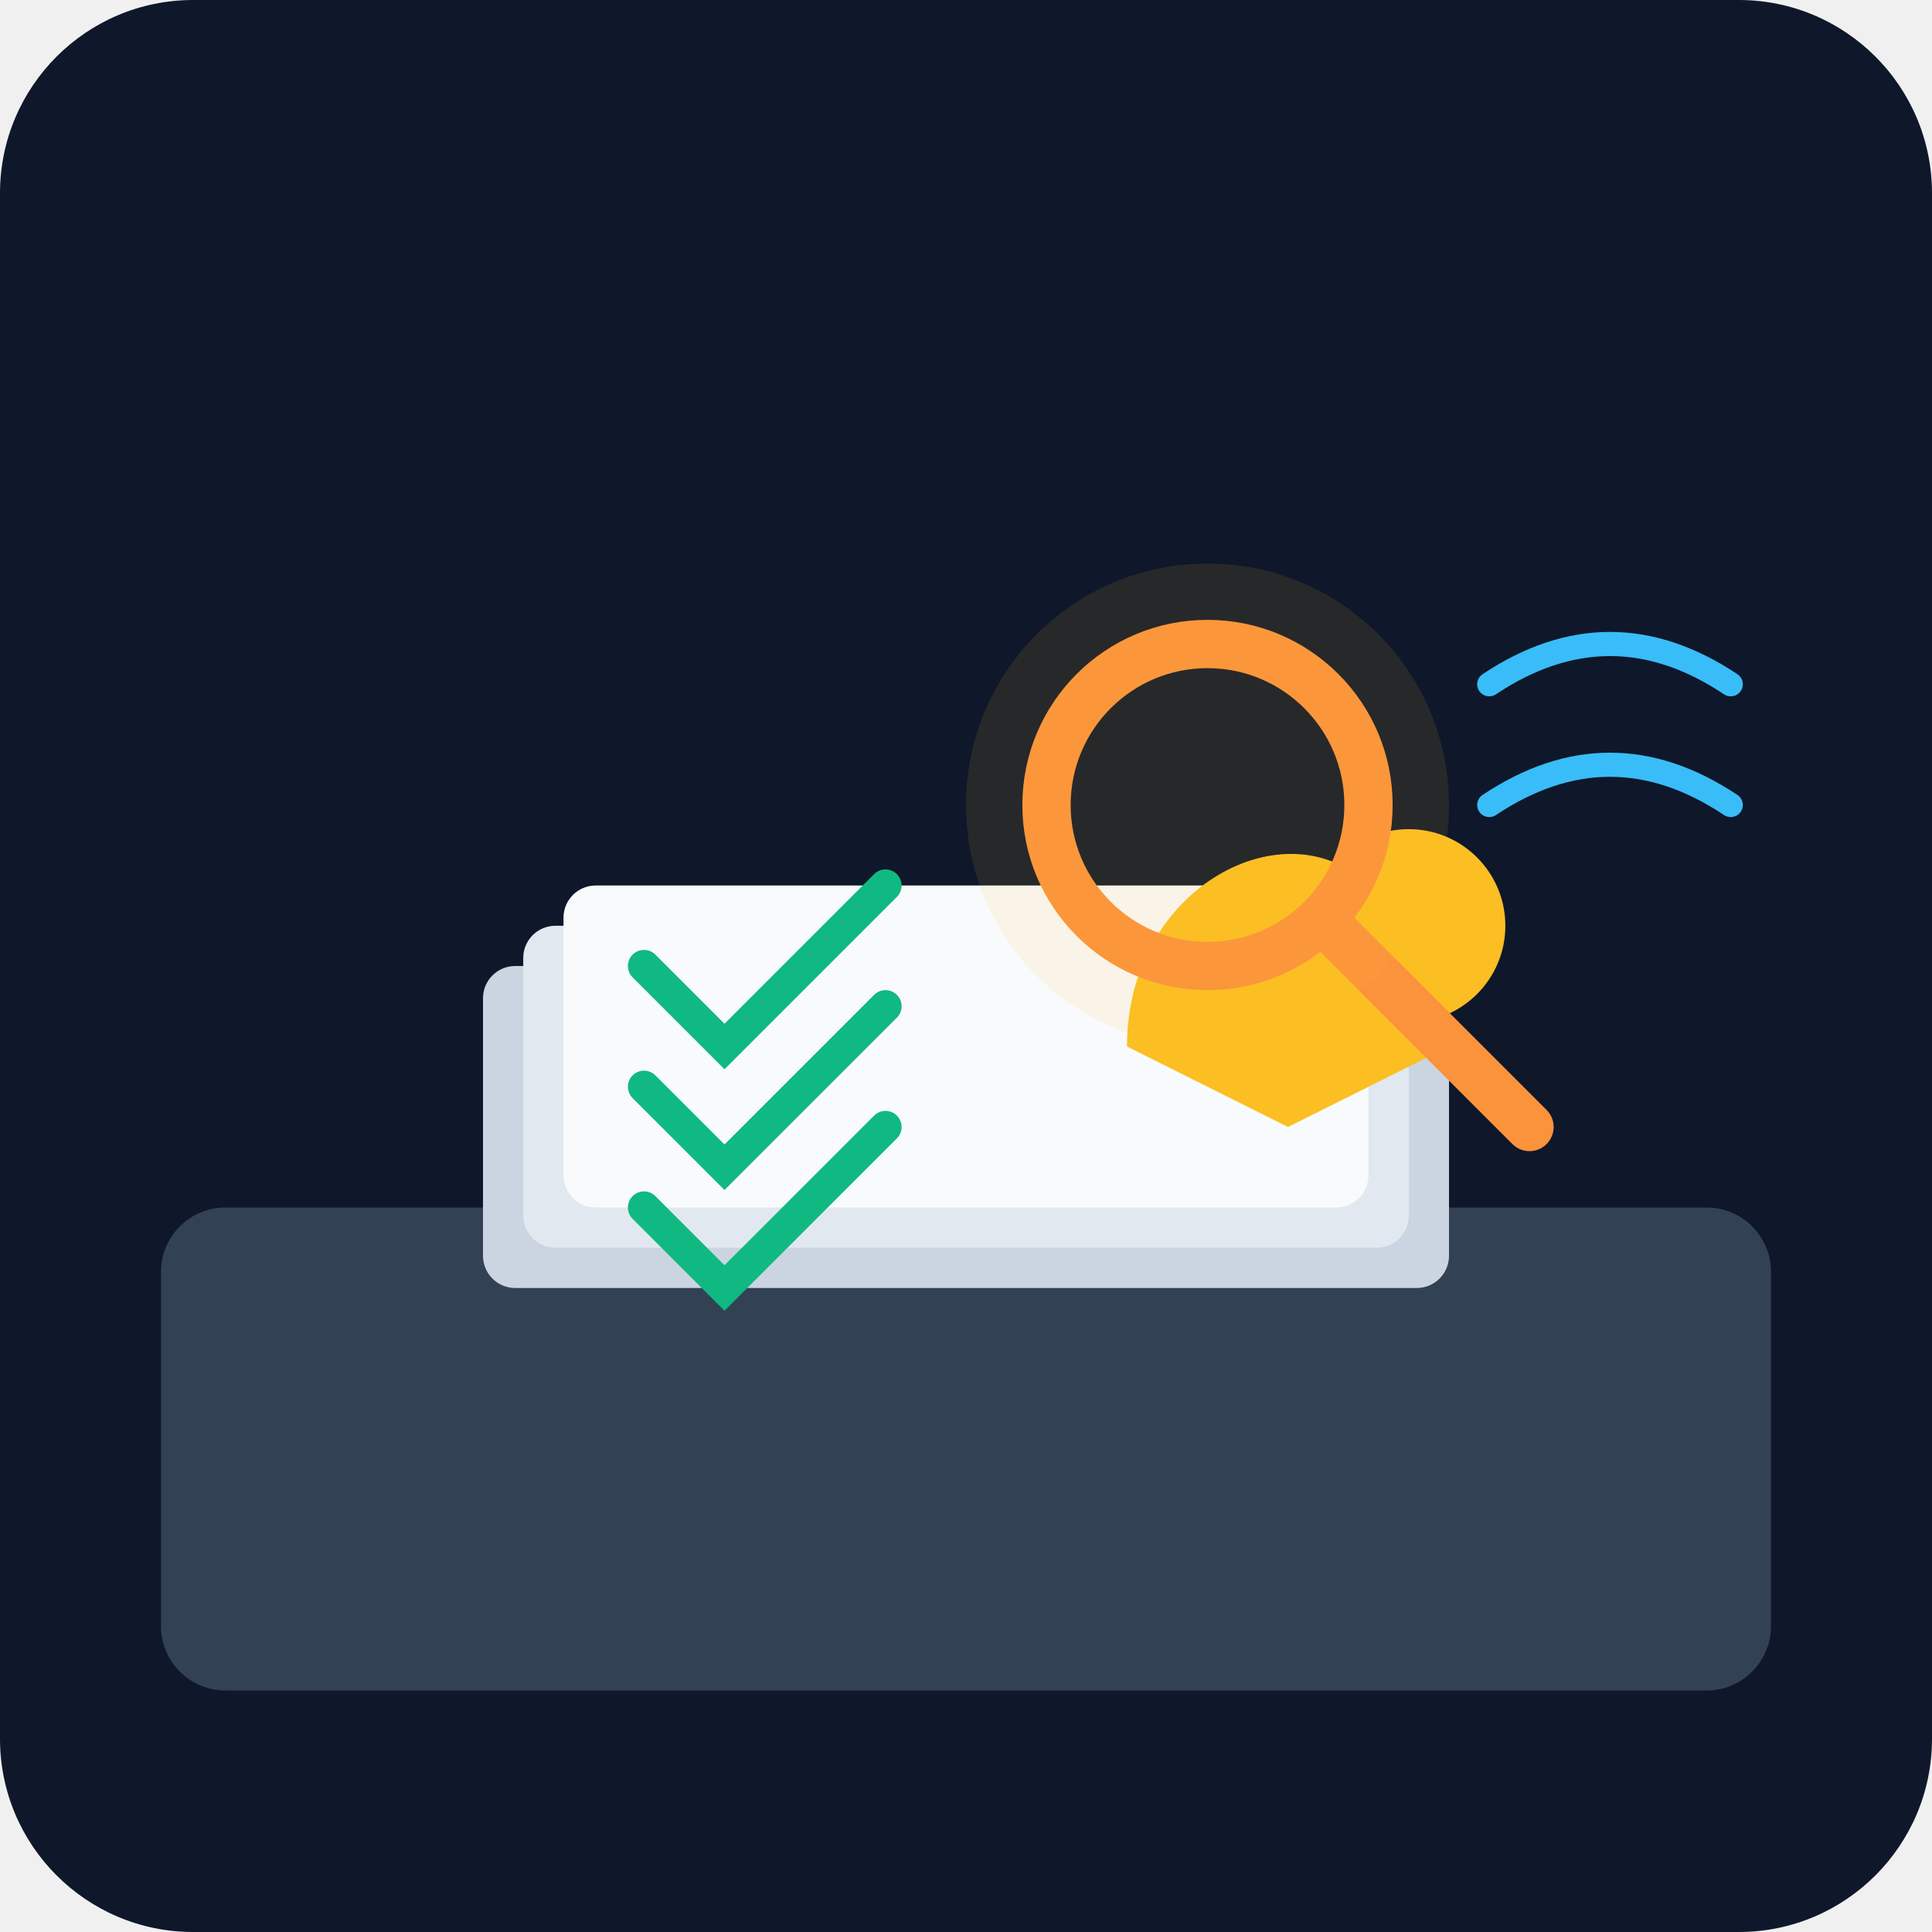
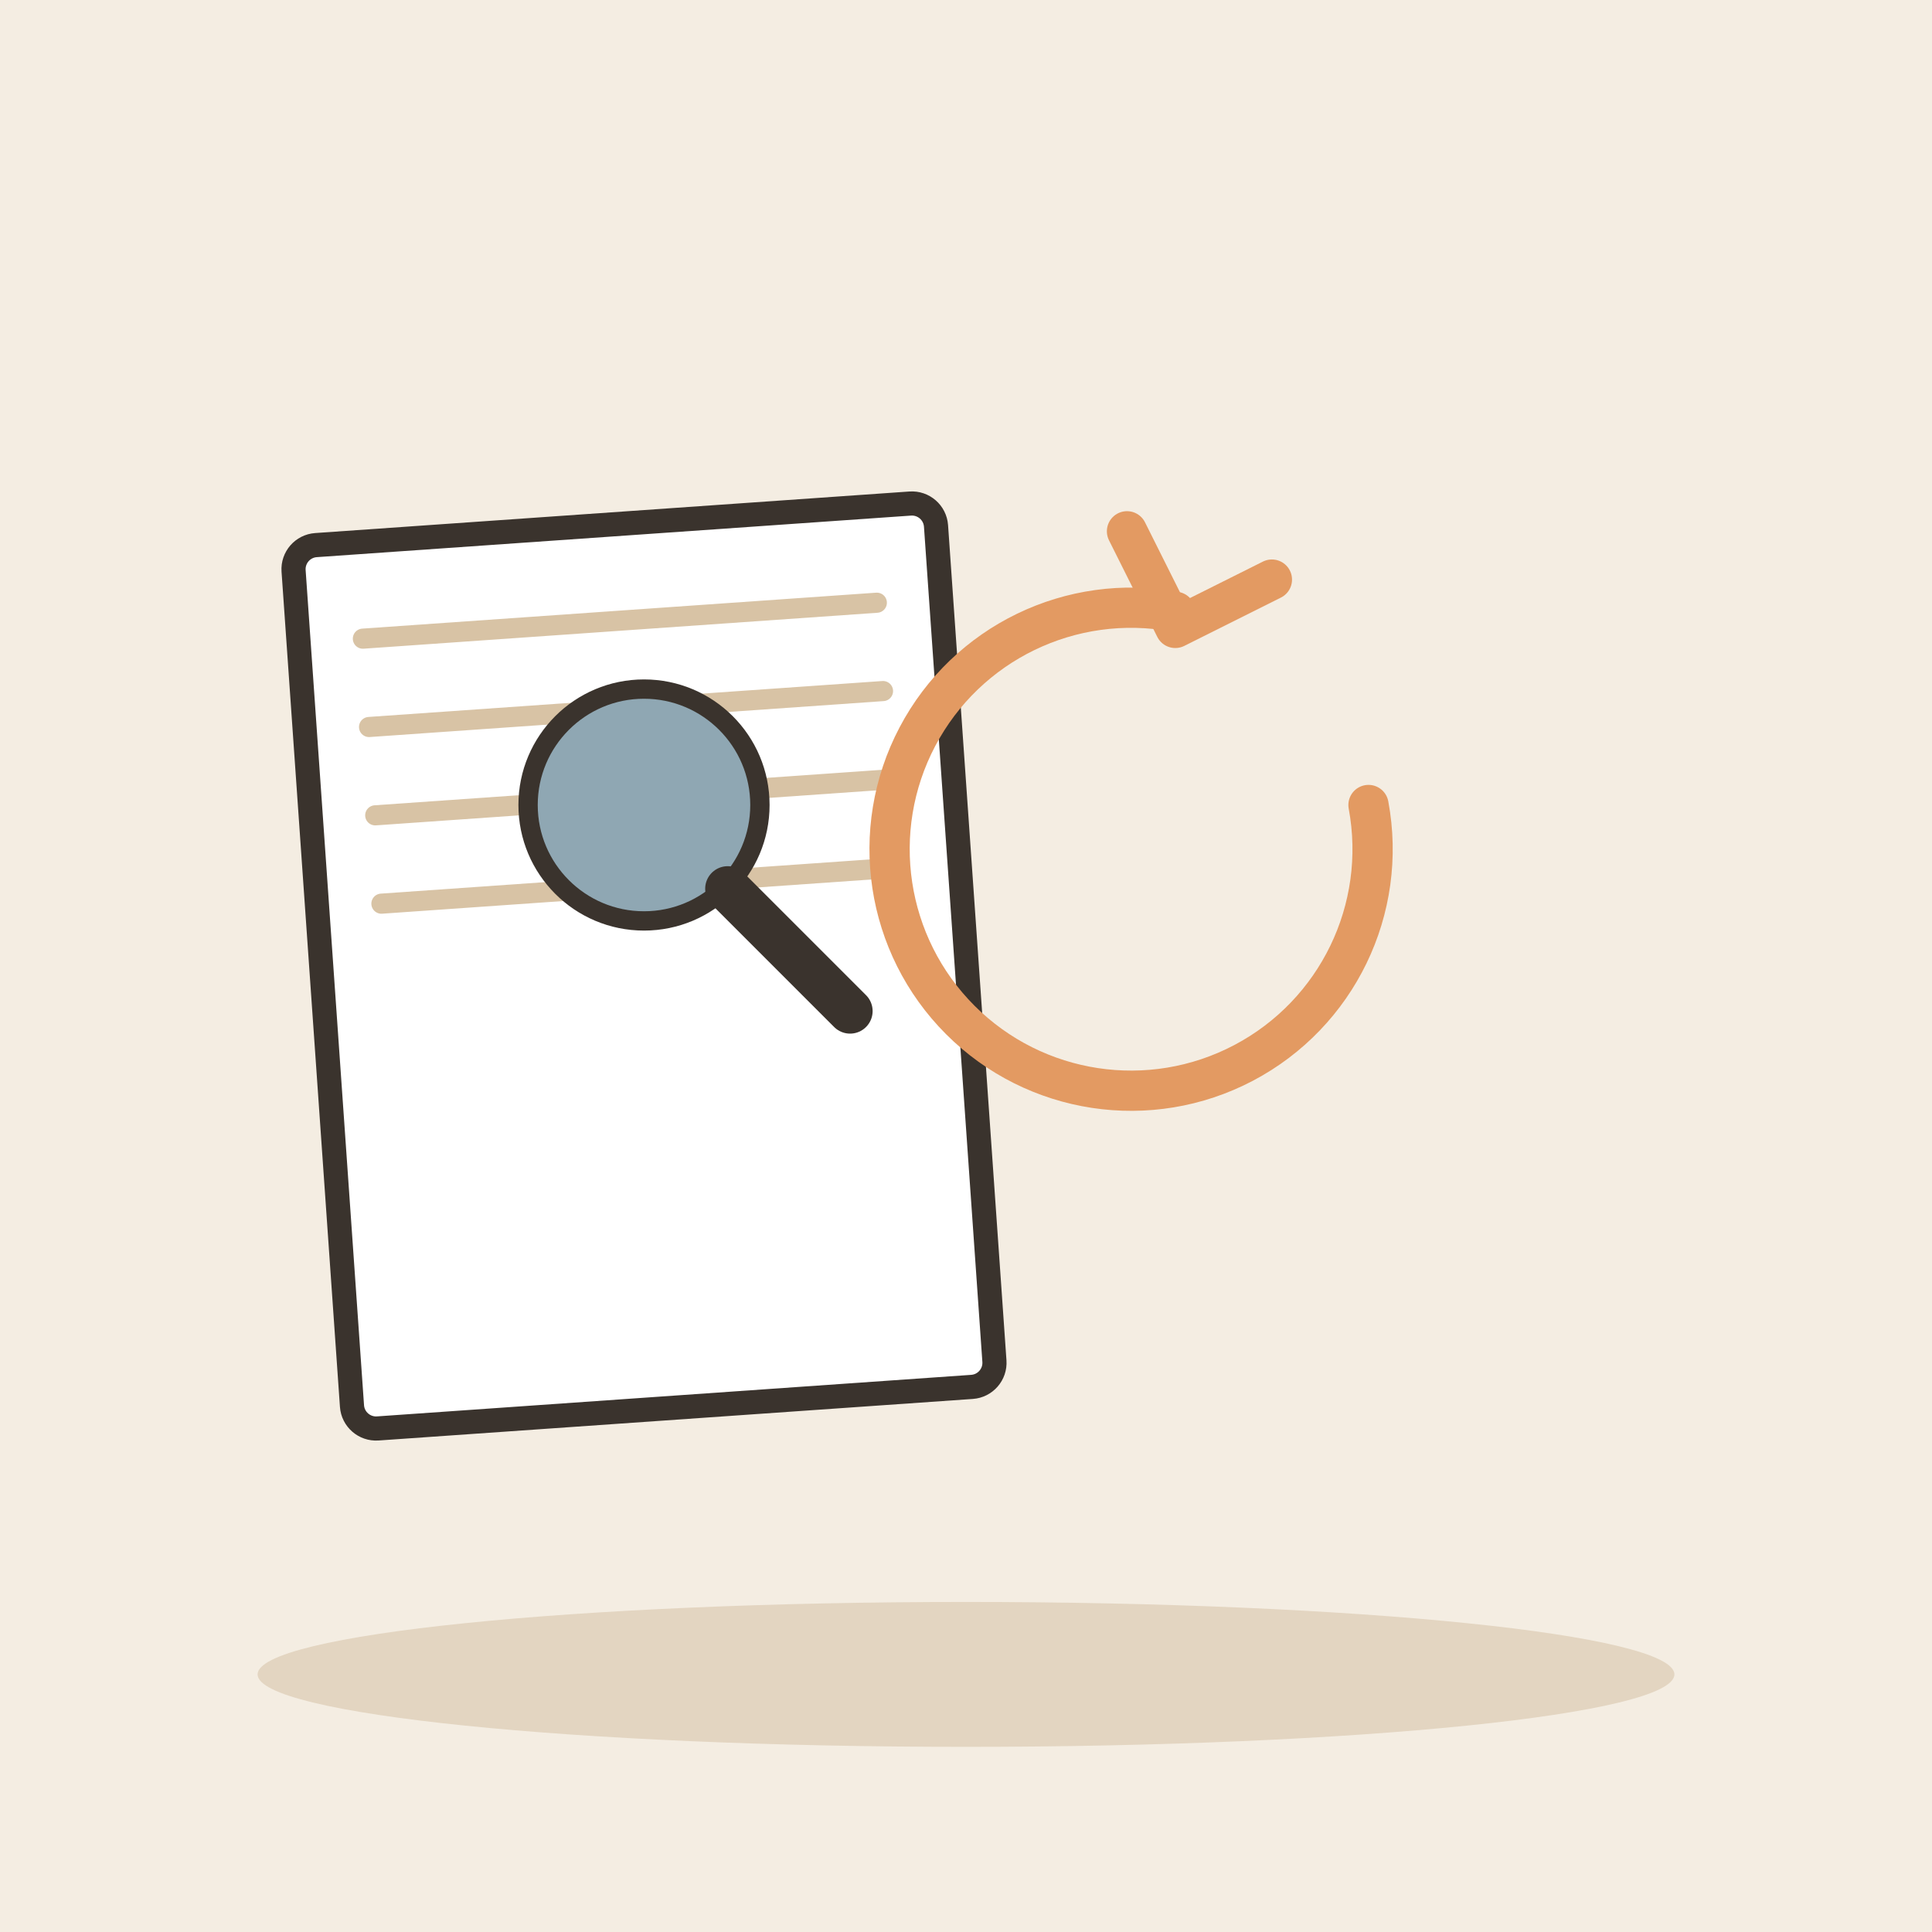
- <svg xmlns="http://www.w3.org/2000/svg" viewBox="0 0 240 240">
-   <defs>
-     <linearGradient id="bgGrad" x1="0" y1="0" x2="0" y2="240">
-       <stop offset="0%" stop-color="#0f172a" />
-       <stop offset="100%" stop-color="#1e293b" />
-     </linearGradient>
-   </defs>
-   <rect width="240" height="240" rx="24" fill="url(#bgGrad)" />
-   <rect x="20" y="150" width="200" height="60" rx="8" fill="#334155" />
-   <rect x="60" y="120" width="120" height="40" rx="4" fill="#cbd5e1" />
-   <rect x="65" y="115" width="110" height="40" rx="4" fill="#e2e8f0" />
-   <rect x="70" y="110" width="100" height="40" rx="4" fill="#f8fafc" />
-   <path d="M140 130 C 140 110, 160 100, 170 110 L 180 130 L 160 140 Z" fill="#fbbf24" />
-   <circle cx="175" cy="115" r="12" fill="#fbbf24" />
-   <path d="M185 100 Q 200 90 215 100" stroke="#38bdf8" stroke-width="3" fill="none" stroke-linecap="round" />
-   <path d="M185 85 Q 200 75 215 85" stroke="#38bdf8" stroke-width="3" fill="none" stroke-linecap="round" />
-   <circle cx="150" cy="100" r="20" stroke="#fb923c" stroke-width="6" fill="none" />
-   <line x1="165" y1="115" x2="190" y2="140" stroke="#fb923c" stroke-width="6" stroke-linecap="round" />
-   <path d="M80 120 L 90 130 L 110 110" stroke="#10b981" stroke-width="4" fill="none" stroke-linecap="round" />
-   <path d="M80 135 L 90 145 L 110 125" stroke="#10b981" stroke-width="4" fill="none" stroke-linecap="round" />
-   <path d="M80 150 L 90 160 L 110 140" stroke="#10b981" stroke-width="4" fill="none" stroke-linecap="round" />
-   <circle cx="150" cy="100" r="30" fill="#fbbf24" opacity="0.1" />
+ <svg xmlns="http://www.w3.org/2000/svg" viewBox="0 0 240 240" data-style="editorial">
+   <rect width="240" height="240" fill="#F4EDE2" />
+   <ellipse cx="120" cy="208" rx="88" ry="9" fill="#E3D5C1" />
+   <g transform="translate(80 120) rotate(-4)">
+     <rect x="-40" y="-55" width="80" height="110" rx="3" fill="#FFFFFF" stroke="#3A332D" stroke-width="3" stroke-linecap="round" stroke-linejoin="round" />
+     <path d="M-32 -43L32 -43" stroke="#D8C3A5" stroke-width="2.5" stroke-linecap="round" fill="none" />
+     <path d="M-32 -32L32 -32" stroke="#D8C3A5" stroke-width="2.5" stroke-linecap="round" fill="none" />
+     <path d="M-32 -21L32 -21" stroke="#D8C3A5" stroke-width="2.5" stroke-linecap="round" fill="none" />
+     <path d="M-32 -10L32 -10" stroke="#D8C3A5" stroke-width="2.5" stroke-linecap="round" fill="none" />
+   </g>
+   <g transform="translate(80 100) scale(0.8 0.8)">
+     <circle cx="0" cy="0" r="18" fill="#8FA7B3" stroke="#3A332D" stroke-width="3" stroke-linecap="round" stroke-linejoin="round" />
+     <path d="M13 13L32 32" stroke="#3A332D" stroke-width="7" stroke-linecap="round" fill="none" />
+   </g>
+   <path d="M170 100A30 30 0 1 1 146 76" fill="none" stroke="#E39A62" stroke-width="5" stroke-linecap="round" stroke-linejoin="round" />
+   <path d="M140 66L146 78L158 72" fill="none" stroke="#E39A62" stroke-width="5" stroke-linecap="round" stroke-linejoin="round" />
</svg>
